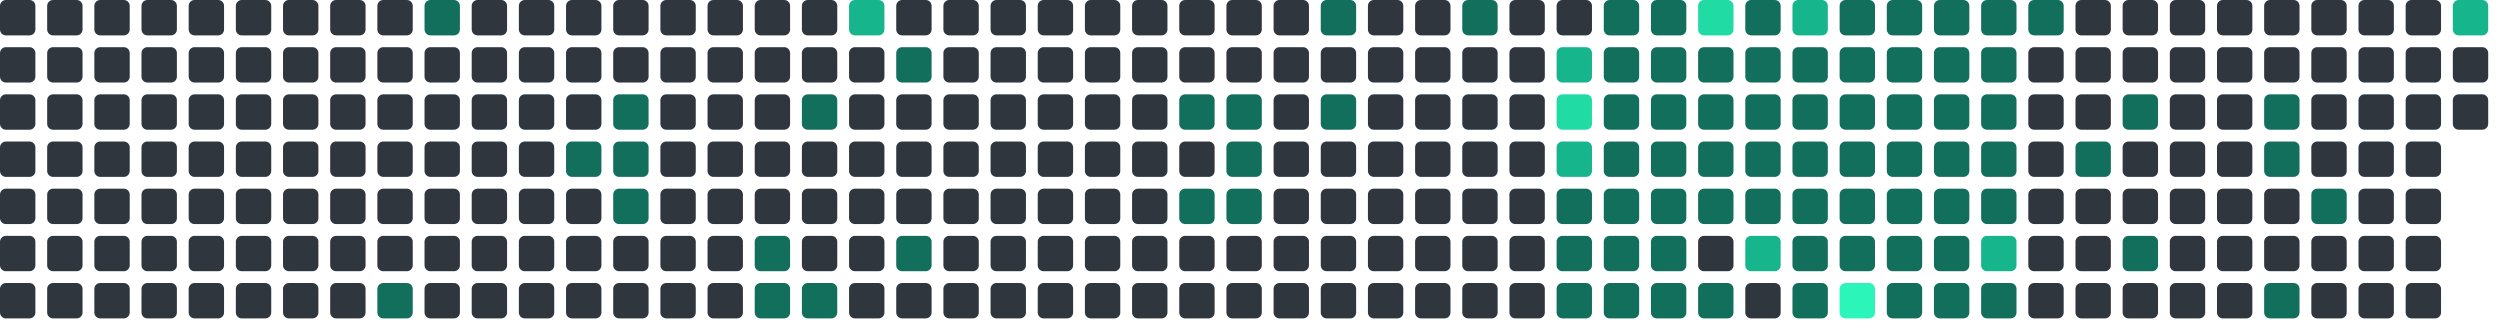
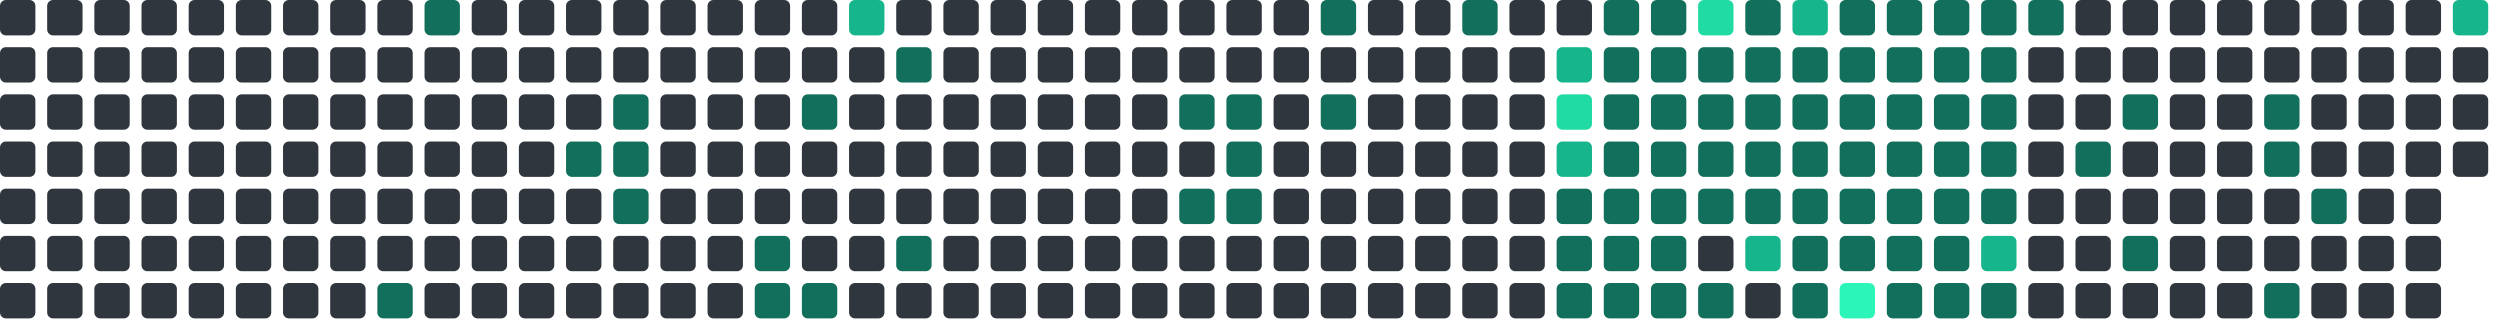
<svg xmlns="http://www.w3.org/2000/svg" viewBox="0 0 848 112" width="848" height="112">
  <rect x="0" y="0" width="12" height="12" rx="2" fill="#30363d" />
  <rect x="0" y="16" width="12" height="12" rx="2" fill="#30363d" />
  <rect x="0" y="32" width="12" height="12" rx="2" fill="#30363d" />
  <rect x="0" y="48" width="12" height="12" rx="2" fill="#30363d" />
  <rect x="0" y="64" width="12" height="12" rx="2" fill="#30363d" />
  <rect x="0" y="80" width="12" height="12" rx="2" fill="#30363d" />
  <rect x="0" y="96" width="12" height="12" rx="2" fill="#30363d" />
  <rect x="16" y="0" width="12" height="12" rx="2" fill="#30363d" />
  <rect x="16" y="16" width="12" height="12" rx="2" fill="#30363d" />
  <rect x="16" y="32" width="12" height="12" rx="2" fill="#30363d" />
  <rect x="16" y="48" width="12" height="12" rx="2" fill="#30363d" />
  <rect x="16" y="64" width="12" height="12" rx="2" fill="#30363d" />
  <rect x="16" y="80" width="12" height="12" rx="2" fill="#30363d" />
  <rect x="16" y="96" width="12" height="12" rx="2" fill="#30363d" />
  <rect x="32" y="0" width="12" height="12" rx="2" fill="#30363d" />
  <rect x="32" y="16" width="12" height="12" rx="2" fill="#30363d" />
  <rect x="32" y="32" width="12" height="12" rx="2" fill="#30363d" />
  <rect x="32" y="48" width="12" height="12" rx="2" fill="#30363d" />
  <rect x="32" y="64" width="12" height="12" rx="2" fill="#30363d" />
  <rect x="32" y="80" width="12" height="12" rx="2" fill="#30363d" />
  <rect x="32" y="96" width="12" height="12" rx="2" fill="#30363d" />
  <rect x="48" y="0" width="12" height="12" rx="2" fill="#30363d" />
  <rect x="48" y="16" width="12" height="12" rx="2" fill="#30363d" />
  <rect x="48" y="32" width="12" height="12" rx="2" fill="#30363d" />
  <rect x="48" y="48" width="12" height="12" rx="2" fill="#30363d" />
  <rect x="48" y="64" width="12" height="12" rx="2" fill="#30363d" />
  <rect x="48" y="80" width="12" height="12" rx="2" fill="#30363d" />
  <rect x="48" y="96" width="12" height="12" rx="2" fill="#30363d" />
  <rect x="64" y="0" width="12" height="12" rx="2" fill="#30363d" />
  <rect x="64" y="16" width="12" height="12" rx="2" fill="#30363d" />
  <rect x="64" y="32" width="12" height="12" rx="2" fill="#30363d" />
  <rect x="64" y="48" width="12" height="12" rx="2" fill="#30363d" />
  <rect x="64" y="64" width="12" height="12" rx="2" fill="#30363d" />
  <rect x="64" y="80" width="12" height="12" rx="2" fill="#30363d" />
  <rect x="64" y="96" width="12" height="12" rx="2" fill="#30363d" />
  <rect x="80" y="0" width="12" height="12" rx="2" fill="#30363d" />
  <rect x="80" y="16" width="12" height="12" rx="2" fill="#30363d" />
  <rect x="80" y="32" width="12" height="12" rx="2" fill="#30363d" />
  <rect x="80" y="48" width="12" height="12" rx="2" fill="#30363d" />
  <rect x="80" y="64" width="12" height="12" rx="2" fill="#30363d" />
  <rect x="80" y="80" width="12" height="12" rx="2" fill="#30363d" />
  <rect x="80" y="96" width="12" height="12" rx="2" fill="#30363d" />
  <rect x="96" y="0" width="12" height="12" rx="2" fill="#30363d" />
  <rect x="96" y="16" width="12" height="12" rx="2" fill="#30363d" />
  <rect x="96" y="32" width="12" height="12" rx="2" fill="#30363d" />
  <rect x="96" y="48" width="12" height="12" rx="2" fill="#30363d" />
  <rect x="96" y="64" width="12" height="12" rx="2" fill="#30363d" />
  <rect x="96" y="80" width="12" height="12" rx="2" fill="#30363d" />
  <rect x="96" y="96" width="12" height="12" rx="2" fill="#30363d" />
  <rect x="112" y="0" width="12" height="12" rx="2" fill="#30363d" />
  <rect x="112" y="16" width="12" height="12" rx="2" fill="#30363d" />
  <rect x="112" y="32" width="12" height="12" rx="2" fill="#30363d" />
  <rect x="112" y="48" width="12" height="12" rx="2" fill="#30363d" />
  <rect x="112" y="64" width="12" height="12" rx="2" fill="#30363d" />
  <rect x="112" y="80" width="12" height="12" rx="2" fill="#30363d" />
  <rect x="112" y="96" width="12" height="12" rx="2" fill="#30363d" />
  <rect x="128" y="0" width="12" height="12" rx="2" fill="#30363d" />
  <rect x="128" y="16" width="12" height="12" rx="2" fill="#30363d" />
  <rect x="128" y="32" width="12" height="12" rx="2" fill="#30363d" />
  <rect x="128" y="48" width="12" height="12" rx="2" fill="#30363d" />
  <rect x="128" y="64" width="12" height="12" rx="2" fill="#30363d" />
  <rect x="128" y="80" width="12" height="12" rx="2" fill="#30363d" />
  <rect x="128" y="96" width="12" height="12" rx="2" fill="#126F5B" />
  <rect x="144" y="0" width="12" height="12" rx="2" fill="#126F5B" />
  <rect x="144" y="16" width="12" height="12" rx="2" fill="#30363d" />
  <rect x="144" y="32" width="12" height="12" rx="2" fill="#30363d" />
  <rect x="144" y="48" width="12" height="12" rx="2" fill="#30363d" />
  <rect x="144" y="64" width="12" height="12" rx="2" fill="#30363d" />
  <rect x="144" y="80" width="12" height="12" rx="2" fill="#30363d" />
  <rect x="144" y="96" width="12" height="12" rx="2" fill="#30363d" />
  <rect x="160" y="0" width="12" height="12" rx="2" fill="#30363d" />
  <rect x="160" y="16" width="12" height="12" rx="2" fill="#30363d" />
  <rect x="160" y="32" width="12" height="12" rx="2" fill="#30363d" />
  <rect x="160" y="48" width="12" height="12" rx="2" fill="#30363d" />
  <rect x="160" y="64" width="12" height="12" rx="2" fill="#30363d" />
  <rect x="160" y="80" width="12" height="12" rx="2" fill="#30363d" />
  <rect x="160" y="96" width="12" height="12" rx="2" fill="#30363d" />
  <rect x="176" y="0" width="12" height="12" rx="2" fill="#30363d" />
  <rect x="176" y="16" width="12" height="12" rx="2" fill="#30363d" />
  <rect x="176" y="32" width="12" height="12" rx="2" fill="#30363d" />
  <rect x="176" y="48" width="12" height="12" rx="2" fill="#30363d" />
  <rect x="176" y="64" width="12" height="12" rx="2" fill="#30363d" />
  <rect x="176" y="80" width="12" height="12" rx="2" fill="#30363d" />
  <rect x="176" y="96" width="12" height="12" rx="2" fill="#30363d" />
  <rect x="192" y="0" width="12" height="12" rx="2" fill="#30363d" />
  <rect x="192" y="16" width="12" height="12" rx="2" fill="#30363d" />
  <rect x="192" y="32" width="12" height="12" rx="2" fill="#30363d" />
  <rect x="192" y="48" width="12" height="12" rx="2" fill="#126F5B" />
  <rect x="192" y="64" width="12" height="12" rx="2" fill="#30363d" />
  <rect x="192" y="80" width="12" height="12" rx="2" fill="#30363d" />
  <rect x="192" y="96" width="12" height="12" rx="2" fill="#30363d" />
  <rect x="208" y="0" width="12" height="12" rx="2" fill="#30363d" />
  <rect x="208" y="16" width="12" height="12" rx="2" fill="#30363d" />
  <rect x="208" y="32" width="12" height="12" rx="2" fill="#126F5B" />
  <rect x="208" y="48" width="12" height="12" rx="2" fill="#126F5B" />
  <rect x="208" y="64" width="12" height="12" rx="2" fill="#126F5B" />
  <rect x="208" y="80" width="12" height="12" rx="2" fill="#30363d" />
  <rect x="208" y="96" width="12" height="12" rx="2" fill="#30363d" />
  <rect x="224" y="0" width="12" height="12" rx="2" fill="#30363d" />
  <rect x="224" y="16" width="12" height="12" rx="2" fill="#30363d" />
  <rect x="224" y="32" width="12" height="12" rx="2" fill="#30363d" />
  <rect x="224" y="48" width="12" height="12" rx="2" fill="#30363d" />
  <rect x="224" y="64" width="12" height="12" rx="2" fill="#30363d" />
  <rect x="224" y="80" width="12" height="12" rx="2" fill="#30363d" />
  <rect x="224" y="96" width="12" height="12" rx="2" fill="#30363d" />
  <rect x="240" y="0" width="12" height="12" rx="2" fill="#30363d" />
  <rect x="240" y="16" width="12" height="12" rx="2" fill="#30363d" />
  <rect x="240" y="32" width="12" height="12" rx="2" fill="#30363d" />
  <rect x="240" y="48" width="12" height="12" rx="2" fill="#30363d" />
  <rect x="240" y="64" width="12" height="12" rx="2" fill="#30363d" />
  <rect x="240" y="80" width="12" height="12" rx="2" fill="#30363d" />
  <rect x="240" y="96" width="12" height="12" rx="2" fill="#30363d" />
  <rect x="256" y="0" width="12" height="12" rx="2" fill="#30363d" />
  <rect x="256" y="16" width="12" height="12" rx="2" fill="#30363d" />
  <rect x="256" y="32" width="12" height="12" rx="2" fill="#30363d" />
  <rect x="256" y="48" width="12" height="12" rx="2" fill="#30363d" />
  <rect x="256" y="64" width="12" height="12" rx="2" fill="#30363d" />
  <rect x="256" y="80" width="12" height="12" rx="2" fill="#126F5B" />
  <rect x="256" y="96" width="12" height="12" rx="2" fill="#126F5B" />
  <rect x="272" y="0" width="12" height="12" rx="2" fill="#30363d" />
  <rect x="272" y="16" width="12" height="12" rx="2" fill="#30363d" />
  <rect x="272" y="32" width="12" height="12" rx="2" fill="#126F5B" />
  <rect x="272" y="48" width="12" height="12" rx="2" fill="#30363d" />
  <rect x="272" y="64" width="12" height="12" rx="2" fill="#30363d" />
  <rect x="272" y="80" width="12" height="12" rx="2" fill="#30363d" />
  <rect x="272" y="96" width="12" height="12" rx="2" fill="#126F5B" />
  <rect x="288" y="0" width="12" height="12" rx="2" fill="#17b58b" />
  <rect x="288" y="16" width="12" height="12" rx="2" fill="#30363d" />
  <rect x="288" y="32" width="12" height="12" rx="2" fill="#30363d" />
  <rect x="288" y="48" width="12" height="12" rx="2" fill="#30363d" />
  <rect x="288" y="64" width="12" height="12" rx="2" fill="#30363d" />
  <rect x="288" y="80" width="12" height="12" rx="2" fill="#30363d" />
  <rect x="288" y="96" width="12" height="12" rx="2" fill="#30363d" />
  <rect x="304" y="0" width="12" height="12" rx="2" fill="#30363d" />
  <rect x="304" y="16" width="12" height="12" rx="2" fill="#126F5B" />
  <rect x="304" y="32" width="12" height="12" rx="2" fill="#30363d" />
  <rect x="304" y="48" width="12" height="12" rx="2" fill="#30363d" />
  <rect x="304" y="64" width="12" height="12" rx="2" fill="#30363d" />
  <rect x="304" y="80" width="12" height="12" rx="2" fill="#126F5B" />
  <rect x="304" y="96" width="12" height="12" rx="2" fill="#30363d" />
  <rect x="320" y="0" width="12" height="12" rx="2" fill="#30363d" />
  <rect x="320" y="16" width="12" height="12" rx="2" fill="#30363d" />
  <rect x="320" y="32" width="12" height="12" rx="2" fill="#30363d" />
  <rect x="320" y="48" width="12" height="12" rx="2" fill="#30363d" />
  <rect x="320" y="64" width="12" height="12" rx="2" fill="#30363d" />
  <rect x="320" y="80" width="12" height="12" rx="2" fill="#30363d" />
  <rect x="320" y="96" width="12" height="12" rx="2" fill="#30363d" />
  <rect x="336" y="0" width="12" height="12" rx="2" fill="#30363d" />
  <rect x="336" y="16" width="12" height="12" rx="2" fill="#30363d" />
  <rect x="336" y="32" width="12" height="12" rx="2" fill="#30363d" />
  <rect x="336" y="48" width="12" height="12" rx="2" fill="#30363d" />
  <rect x="336" y="64" width="12" height="12" rx="2" fill="#30363d" />
  <rect x="336" y="80" width="12" height="12" rx="2" fill="#30363d" />
  <rect x="336" y="96" width="12" height="12" rx="2" fill="#30363d" />
  <rect x="352" y="0" width="12" height="12" rx="2" fill="#30363d" />
  <rect x="352" y="16" width="12" height="12" rx="2" fill="#30363d" />
  <rect x="352" y="32" width="12" height="12" rx="2" fill="#30363d" />
  <rect x="352" y="48" width="12" height="12" rx="2" fill="#30363d" />
  <rect x="352" y="64" width="12" height="12" rx="2" fill="#30363d" />
  <rect x="352" y="80" width="12" height="12" rx="2" fill="#30363d" />
  <rect x="352" y="96" width="12" height="12" rx="2" fill="#30363d" />
  <rect x="368" y="0" width="12" height="12" rx="2" fill="#30363d" />
  <rect x="368" y="16" width="12" height="12" rx="2" fill="#30363d" />
  <rect x="368" y="32" width="12" height="12" rx="2" fill="#30363d" />
  <rect x="368" y="48" width="12" height="12" rx="2" fill="#30363d" />
  <rect x="368" y="64" width="12" height="12" rx="2" fill="#30363d" />
  <rect x="368" y="80" width="12" height="12" rx="2" fill="#30363d" />
  <rect x="368" y="96" width="12" height="12" rx="2" fill="#30363d" />
  <rect x="384" y="0" width="12" height="12" rx="2" fill="#30363d" />
  <rect x="384" y="16" width="12" height="12" rx="2" fill="#30363d" />
  <rect x="384" y="32" width="12" height="12" rx="2" fill="#30363d" />
  <rect x="384" y="48" width="12" height="12" rx="2" fill="#30363d" />
  <rect x="384" y="64" width="12" height="12" rx="2" fill="#30363d" />
  <rect x="384" y="80" width="12" height="12" rx="2" fill="#30363d" />
  <rect x="384" y="96" width="12" height="12" rx="2" fill="#30363d" />
  <rect x="400" y="0" width="12" height="12" rx="2" fill="#30363d" />
  <rect x="400" y="16" width="12" height="12" rx="2" fill="#30363d" />
  <rect x="400" y="32" width="12" height="12" rx="2" fill="#126F5B" />
  <rect x="400" y="48" width="12" height="12" rx="2" fill="#30363d" />
  <rect x="400" y="64" width="12" height="12" rx="2" fill="#126F5B" />
  <rect x="400" y="80" width="12" height="12" rx="2" fill="#30363d" />
  <rect x="400" y="96" width="12" height="12" rx="2" fill="#30363d" />
  <rect x="416" y="0" width="12" height="12" rx="2" fill="#30363d" />
  <rect x="416" y="16" width="12" height="12" rx="2" fill="#30363d" />
  <rect x="416" y="32" width="12" height="12" rx="2" fill="#126F5B" />
  <rect x="416" y="48" width="12" height="12" rx="2" fill="#126F5B" />
  <rect x="416" y="64" width="12" height="12" rx="2" fill="#126F5B" />
  <rect x="416" y="80" width="12" height="12" rx="2" fill="#30363d" />
  <rect x="416" y="96" width="12" height="12" rx="2" fill="#30363d" />
  <rect x="432" y="0" width="12" height="12" rx="2" fill="#30363d" />
  <rect x="432" y="16" width="12" height="12" rx="2" fill="#30363d" />
  <rect x="432" y="32" width="12" height="12" rx="2" fill="#30363d" />
  <rect x="432" y="48" width="12" height="12" rx="2" fill="#30363d" />
  <rect x="432" y="64" width="12" height="12" rx="2" fill="#30363d" />
  <rect x="432" y="80" width="12" height="12" rx="2" fill="#30363d" />
  <rect x="432" y="96" width="12" height="12" rx="2" fill="#30363d" />
  <rect x="448" y="0" width="12" height="12" rx="2" fill="#126F5B" />
  <rect x="448" y="16" width="12" height="12" rx="2" fill="#30363d" />
  <rect x="448" y="32" width="12" height="12" rx="2" fill="#126F5B" />
  <rect x="448" y="48" width="12" height="12" rx="2" fill="#30363d" />
  <rect x="448" y="64" width="12" height="12" rx="2" fill="#30363d" />
  <rect x="448" y="80" width="12" height="12" rx="2" fill="#30363d" />
  <rect x="448" y="96" width="12" height="12" rx="2" fill="#30363d" />
  <rect x="464" y="0" width="12" height="12" rx="2" fill="#30363d" />
  <rect x="464" y="16" width="12" height="12" rx="2" fill="#30363d" />
  <rect x="464" y="32" width="12" height="12" rx="2" fill="#30363d" />
  <rect x="464" y="48" width="12" height="12" rx="2" fill="#30363d" />
  <rect x="464" y="64" width="12" height="12" rx="2" fill="#30363d" />
  <rect x="464" y="80" width="12" height="12" rx="2" fill="#30363d" />
  <rect x="464" y="96" width="12" height="12" rx="2" fill="#30363d" />
  <rect x="480" y="0" width="12" height="12" rx="2" fill="#30363d" />
  <rect x="480" y="16" width="12" height="12" rx="2" fill="#30363d" />
  <rect x="480" y="32" width="12" height="12" rx="2" fill="#30363d" />
  <rect x="480" y="48" width="12" height="12" rx="2" fill="#30363d" />
  <rect x="480" y="64" width="12" height="12" rx="2" fill="#30363d" />
  <rect x="480" y="80" width="12" height="12" rx="2" fill="#30363d" />
  <rect x="480" y="96" width="12" height="12" rx="2" fill="#30363d" />
  <rect x="496" y="0" width="12" height="12" rx="2" fill="#126F5B" />
  <rect x="496" y="16" width="12" height="12" rx="2" fill="#30363d" />
  <rect x="496" y="32" width="12" height="12" rx="2" fill="#30363d" />
  <rect x="496" y="48" width="12" height="12" rx="2" fill="#30363d" />
  <rect x="496" y="64" width="12" height="12" rx="2" fill="#30363d" />
  <rect x="496" y="80" width="12" height="12" rx="2" fill="#30363d" />
  <rect x="496" y="96" width="12" height="12" rx="2" fill="#30363d" />
  <rect x="512" y="0" width="12" height="12" rx="2" fill="#30363d" />
  <rect x="512" y="16" width="12" height="12" rx="2" fill="#30363d" />
  <rect x="512" y="32" width="12" height="12" rx="2" fill="#30363d" />
  <rect x="512" y="48" width="12" height="12" rx="2" fill="#30363d" />
  <rect x="512" y="64" width="12" height="12" rx="2" fill="#30363d" />
  <rect x="512" y="80" width="12" height="12" rx="2" fill="#30363d" />
  <rect x="512" y="96" width="12" height="12" rx="2" fill="#30363d" />
  <rect x="528" y="0" width="12" height="12" rx="2" fill="#30363d" />
  <rect x="528" y="16" width="12" height="12" rx="2" fill="#17b58b" />
  <rect x="528" y="32" width="12" height="12" rx="2" fill="#20dba3" />
  <rect x="528" y="48" width="12" height="12" rx="2" fill="#17b58b" />
  <rect x="528" y="64" width="12" height="12" rx="2" fill="#126F5B" />
  <rect x="528" y="80" width="12" height="12" rx="2" fill="#126F5B" />
  <rect x="528" y="96" width="12" height="12" rx="2" fill="#126F5B" />
  <rect x="544" y="0" width="12" height="12" rx="2" fill="#126F5B" />
  <rect x="544" y="16" width="12" height="12" rx="2" fill="#126F5B" />
  <rect x="544" y="32" width="12" height="12" rx="2" fill="#126F5B" />
  <rect x="544" y="48" width="12" height="12" rx="2" fill="#126F5B" />
  <rect x="544" y="64" width="12" height="12" rx="2" fill="#126F5B" />
  <rect x="544" y="80" width="12" height="12" rx="2" fill="#126F5B" />
  <rect x="544" y="96" width="12" height="12" rx="2" fill="#126F5B" />
  <rect x="560" y="0" width="12" height="12" rx="2" fill="#126F5B" />
  <rect x="560" y="16" width="12" height="12" rx="2" fill="#126F5B" />
  <rect x="560" y="32" width="12" height="12" rx="2" fill="#126F5B" />
  <rect x="560" y="48" width="12" height="12" rx="2" fill="#126F5B" />
  <rect x="560" y="64" width="12" height="12" rx="2" fill="#126F5B" />
  <rect x="560" y="80" width="12" height="12" rx="2" fill="#126F5B" />
  <rect x="560" y="96" width="12" height="12" rx="2" fill="#126F5B" />
  <rect x="576" y="0" width="12" height="12" rx="2" fill="#20dba3" />
  <rect x="576" y="16" width="12" height="12" rx="2" fill="#126F5B" />
  <rect x="576" y="32" width="12" height="12" rx="2" fill="#126F5B" />
  <rect x="576" y="48" width="12" height="12" rx="2" fill="#126F5B" />
  <rect x="576" y="64" width="12" height="12" rx="2" fill="#126F5B" />
  <rect x="576" y="80" width="12" height="12" rx="2" fill="#30363d" />
  <rect x="576" y="96" width="12" height="12" rx="2" fill="#126F5B" />
  <rect x="592" y="0" width="12" height="12" rx="2" fill="#126F5B" />
  <rect x="592" y="16" width="12" height="12" rx="2" fill="#126F5B" />
  <rect x="592" y="32" width="12" height="12" rx="2" fill="#126F5B" />
  <rect x="592" y="48" width="12" height="12" rx="2" fill="#126F5B" />
  <rect x="592" y="64" width="12" height="12" rx="2" fill="#126F5B" />
  <rect x="592" y="80" width="12" height="12" rx="2" fill="#17b58b" />
  <rect x="592" y="96" width="12" height="12" rx="2" fill="#30363d" />
  <rect x="608" y="0" width="12" height="12" rx="2" fill="#17b58b" />
  <rect x="608" y="16" width="12" height="12" rx="2" fill="#126F5B" />
  <rect x="608" y="32" width="12" height="12" rx="2" fill="#126F5B" />
  <rect x="608" y="48" width="12" height="12" rx="2" fill="#126F5B" />
  <rect x="608" y="64" width="12" height="12" rx="2" fill="#126F5B" />
  <rect x="608" y="80" width="12" height="12" rx="2" fill="#126F5B" />
  <rect x="608" y="96" width="12" height="12" rx="2" fill="#126F5B" />
  <rect x="624" y="0" width="12" height="12" rx="2" fill="#126F5B" />
  <rect x="624" y="16" width="12" height="12" rx="2" fill="#126F5B" />
  <rect x="624" y="32" width="12" height="12" rx="2" fill="#126F5B" />
  <rect x="624" y="48" width="12" height="12" rx="2" fill="#126F5B" />
  <rect x="624" y="64" width="12" height="12" rx="2" fill="#126F5B" />
  <rect x="624" y="80" width="12" height="12" rx="2" fill="#126F5B" />
  <rect x="624" y="96" width="12" height="12" rx="2" fill="#2CF5B9" />
  <rect x="640" y="0" width="12" height="12" rx="2" fill="#126F5B" />
  <rect x="640" y="16" width="12" height="12" rx="2" fill="#126F5B" />
  <rect x="640" y="32" width="12" height="12" rx="2" fill="#126F5B" />
  <rect x="640" y="48" width="12" height="12" rx="2" fill="#126F5B" />
  <rect x="640" y="64" width="12" height="12" rx="2" fill="#126F5B" />
  <rect x="640" y="80" width="12" height="12" rx="2" fill="#126F5B" />
  <rect x="640" y="96" width="12" height="12" rx="2" fill="#126F5B" />
  <rect x="656" y="0" width="12" height="12" rx="2" fill="#126F5B" />
  <rect x="656" y="16" width="12" height="12" rx="2" fill="#126F5B" />
  <rect x="656" y="32" width="12" height="12" rx="2" fill="#126F5B" />
  <rect x="656" y="48" width="12" height="12" rx="2" fill="#126F5B" />
  <rect x="656" y="64" width="12" height="12" rx="2" fill="#126F5B" />
  <rect x="656" y="80" width="12" height="12" rx="2" fill="#126F5B" />
  <rect x="656" y="96" width="12" height="12" rx="2" fill="#126F5B" />
  <rect x="672" y="0" width="12" height="12" rx="2" fill="#126F5B" />
  <rect x="672" y="16" width="12" height="12" rx="2" fill="#126F5B" />
  <rect x="672" y="32" width="12" height="12" rx="2" fill="#126F5B" />
  <rect x="672" y="48" width="12" height="12" rx="2" fill="#126F5B" />
  <rect x="672" y="64" width="12" height="12" rx="2" fill="#126F5B" />
  <rect x="672" y="80" width="12" height="12" rx="2" fill="#17b58b" />
  <rect x="672" y="96" width="12" height="12" rx="2" fill="#126F5B" />
  <rect x="688" y="0" width="12" height="12" rx="2" fill="#126F5B" />
  <rect x="688" y="16" width="12" height="12" rx="2" fill="#30363d" />
  <rect x="688" y="32" width="12" height="12" rx="2" fill="#30363d" />
  <rect x="688" y="48" width="12" height="12" rx="2" fill="#30363d" />
  <rect x="688" y="64" width="12" height="12" rx="2" fill="#30363d" />
  <rect x="688" y="80" width="12" height="12" rx="2" fill="#30363d" />
  <rect x="688" y="96" width="12" height="12" rx="2" fill="#30363d" />
  <rect x="704" y="0" width="12" height="12" rx="2" fill="#30363d" />
  <rect x="704" y="16" width="12" height="12" rx="2" fill="#30363d" />
  <rect x="704" y="32" width="12" height="12" rx="2" fill="#30363d" />
  <rect x="704" y="48" width="12" height="12" rx="2" fill="#126F5B" />
  <rect x="704" y="64" width="12" height="12" rx="2" fill="#30363d" />
  <rect x="704" y="80" width="12" height="12" rx="2" fill="#30363d" />
  <rect x="704" y="96" width="12" height="12" rx="2" fill="#30363d" />
  <rect x="720" y="0" width="12" height="12" rx="2" fill="#30363d" />
  <rect x="720" y="16" width="12" height="12" rx="2" fill="#30363d" />
  <rect x="720" y="32" width="12" height="12" rx="2" fill="#126F5B" />
  <rect x="720" y="48" width="12" height="12" rx="2" fill="#30363d" />
  <rect x="720" y="64" width="12" height="12" rx="2" fill="#30363d" />
  <rect x="720" y="80" width="12" height="12" rx="2" fill="#126F5B" />
  <rect x="720" y="96" width="12" height="12" rx="2" fill="#30363d" />
  <rect x="736" y="0" width="12" height="12" rx="2" fill="#30363d" />
  <rect x="736" y="16" width="12" height="12" rx="2" fill="#30363d" />
  <rect x="736" y="32" width="12" height="12" rx="2" fill="#30363d" />
  <rect x="736" y="48" width="12" height="12" rx="2" fill="#30363d" />
  <rect x="736" y="64" width="12" height="12" rx="2" fill="#30363d" />
  <rect x="736" y="80" width="12" height="12" rx="2" fill="#30363d" />
  <rect x="736" y="96" width="12" height="12" rx="2" fill="#30363d" />
  <rect x="752" y="0" width="12" height="12" rx="2" fill="#30363d" />
  <rect x="752" y="16" width="12" height="12" rx="2" fill="#30363d" />
  <rect x="752" y="32" width="12" height="12" rx="2" fill="#30363d" />
  <rect x="752" y="48" width="12" height="12" rx="2" fill="#30363d" />
  <rect x="752" y="64" width="12" height="12" rx="2" fill="#30363d" />
  <rect x="752" y="80" width="12" height="12" rx="2" fill="#30363d" />
  <rect x="752" y="96" width="12" height="12" rx="2" fill="#30363d" />
  <rect x="768" y="0" width="12" height="12" rx="2" fill="#30363d" />
  <rect x="768" y="16" width="12" height="12" rx="2" fill="#30363d" />
  <rect x="768" y="32" width="12" height="12" rx="2" fill="#126F5B" />
  <rect x="768" y="48" width="12" height="12" rx="2" fill="#126F5B" />
  <rect x="768" y="64" width="12" height="12" rx="2" fill="#30363d" />
  <rect x="768" y="80" width="12" height="12" rx="2" fill="#30363d" />
  <rect x="768" y="96" width="12" height="12" rx="2" fill="#126F5B" />
  <rect x="784" y="0" width="12" height="12" rx="2" fill="#30363d" />
  <rect x="784" y="16" width="12" height="12" rx="2" fill="#30363d" />
  <rect x="784" y="32" width="12" height="12" rx="2" fill="#30363d" />
  <rect x="784" y="48" width="12" height="12" rx="2" fill="#30363d" />
  <rect x="784" y="64" width="12" height="12" rx="2" fill="#126F5B" />
  <rect x="784" y="80" width="12" height="12" rx="2" fill="#30363d" />
  <rect x="784" y="96" width="12" height="12" rx="2" fill="#30363d" />
  <rect x="800" y="0" width="12" height="12" rx="2" fill="#30363d" />
  <rect x="800" y="16" width="12" height="12" rx="2" fill="#30363d" />
  <rect x="800" y="32" width="12" height="12" rx="2" fill="#30363d" />
  <rect x="800" y="48" width="12" height="12" rx="2" fill="#30363d" />
  <rect x="800" y="64" width="12" height="12" rx="2" fill="#30363d" />
  <rect x="800" y="80" width="12" height="12" rx="2" fill="#30363d" />
  <rect x="800" y="96" width="12" height="12" rx="2" fill="#30363d" />
  <rect x="816" y="0" width="12" height="12" rx="2" fill="#30363d" />
  <rect x="816" y="16" width="12" height="12" rx="2" fill="#30363d" />
  <rect x="816" y="32" width="12" height="12" rx="2" fill="#30363d" />
  <rect x="816" y="48" width="12" height="12" rx="2" fill="#30363d" />
  <rect x="816" y="64" width="12" height="12" rx="2" fill="#30363d" />
  <rect x="816" y="80" width="12" height="12" rx="2" fill="#30363d" />
  <rect x="816" y="96" width="12" height="12" rx="2" fill="#30363d" />
  <rect x="832" y="0" width="12" height="12" rx="2" fill="#17b58b" />
  <rect x="832" y="16" width="12" height="12" rx="2" fill="#30363d" />
  <rect x="832" y="32" width="12" height="12" rx="2" fill="#30363d" />
+   <rect x="832" y="48" width="12" height="12" rx="2" fill="#30363d" />
</svg>
